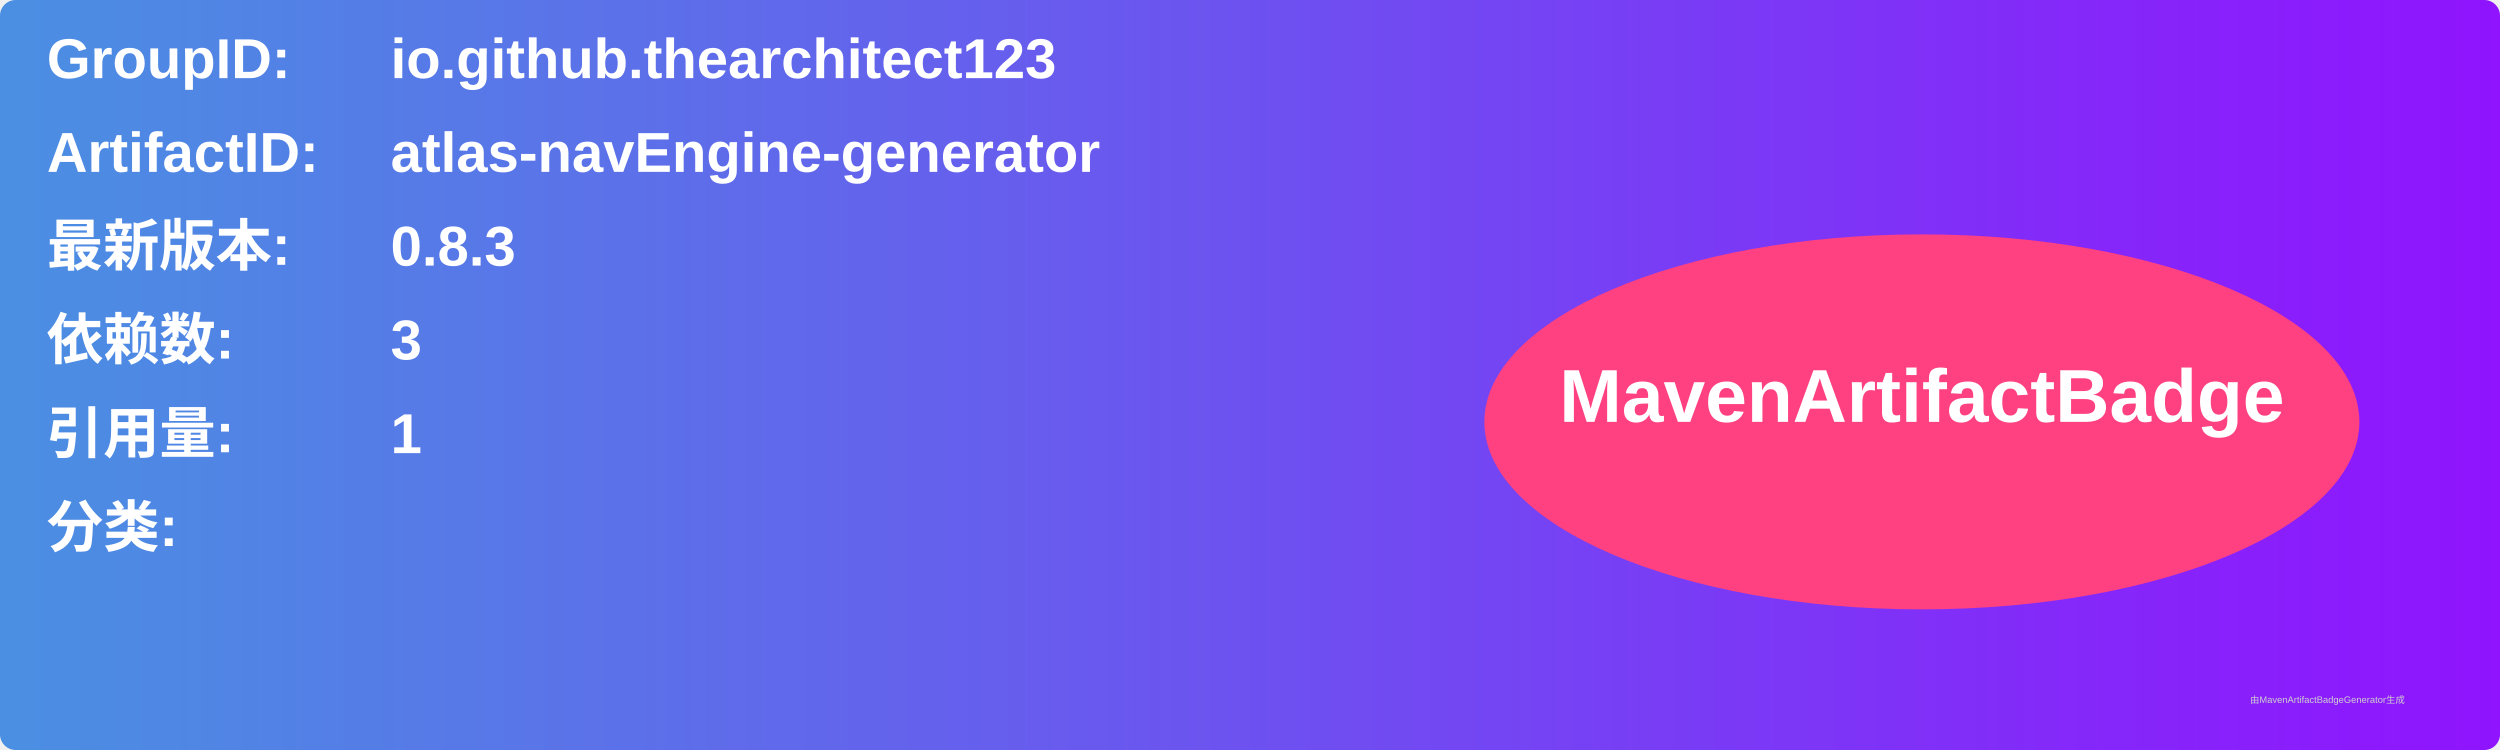
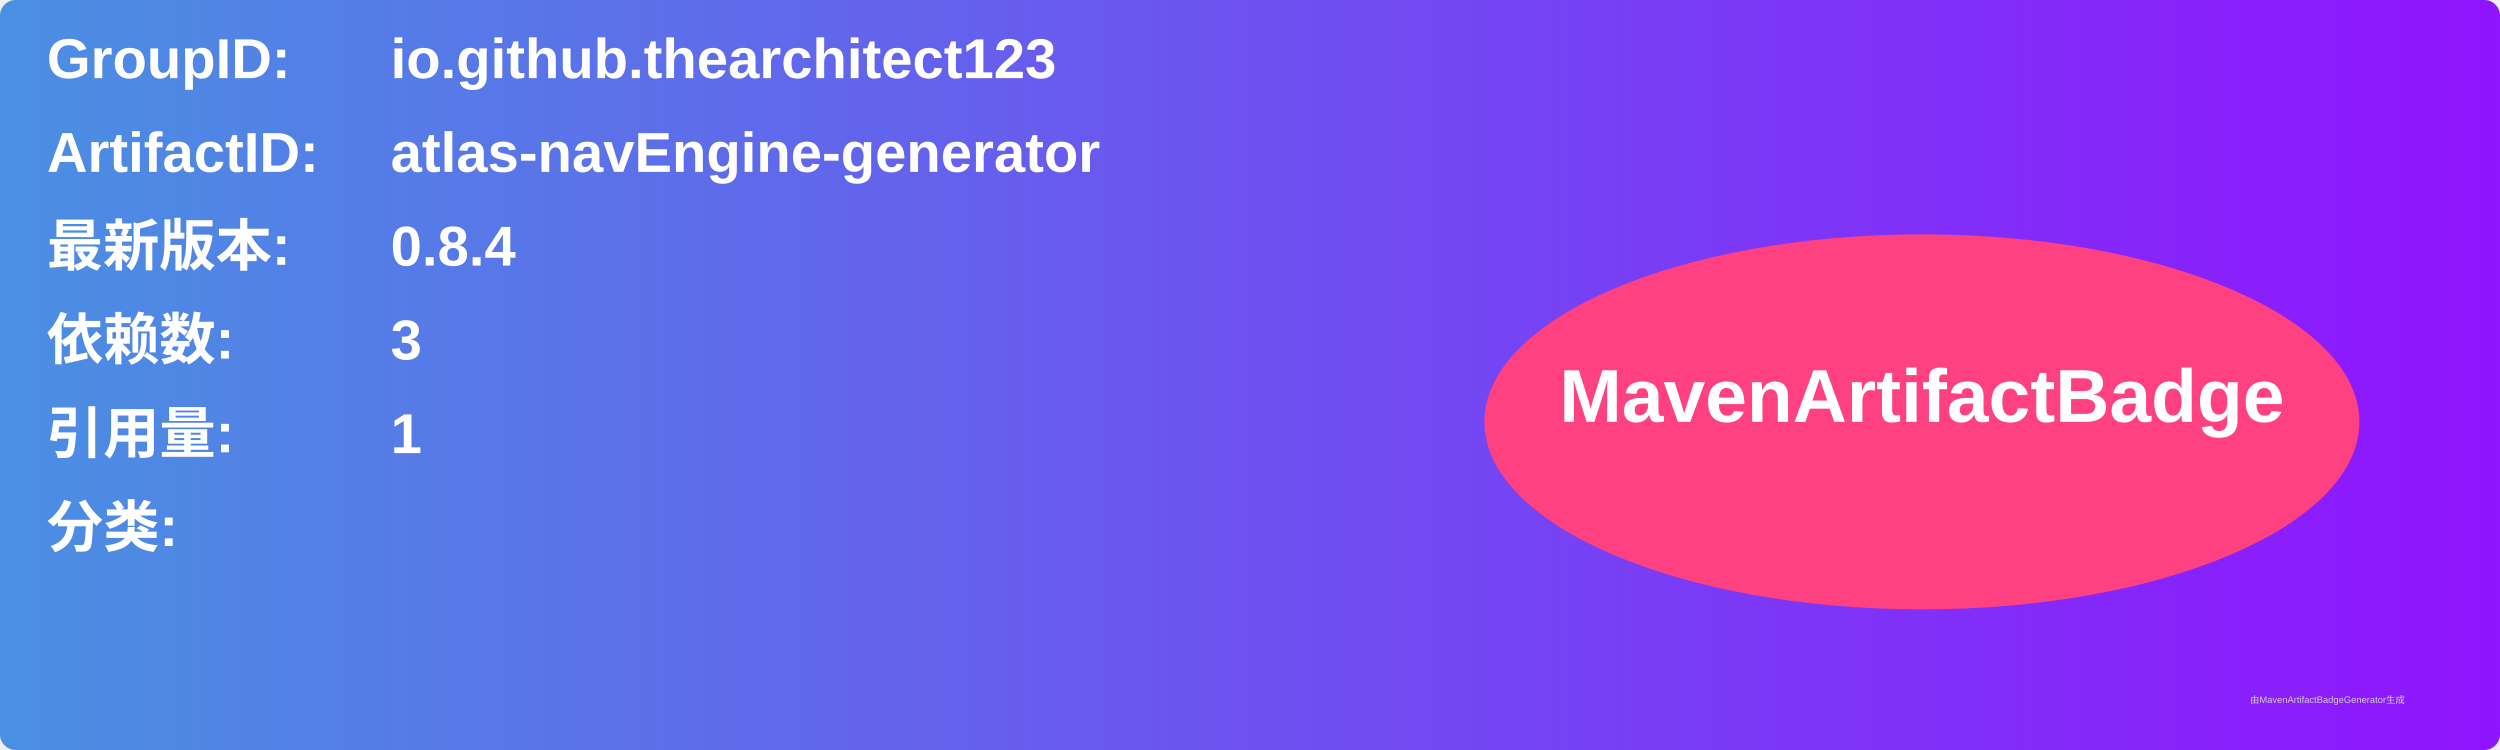
<svg xmlns="http://www.w3.org/2000/svg" width="800" height="240" viewBox="0 0 800 240">
  <linearGradient id="grad" x1="0%" y1="0%" x2="100%" y2="0%">
    <stop offset="0%" stop-color="#4a90e2" />
    <stop offset="100%" stop-color="#9013fe" />
  </linearGradient>
  <rect width="100%" height="100%" rx="5" ry="5" fill="url(#grad)" />
  <g transform="translate(15, 15)">
    <text x="0" y="10" font-family="Arial" font-size="18" fill="white" font-weight="bold" width="260">GroupID:</text>
    <text x="110" y="10" font-family="Arial" font-size="18" fill="white" font-weight="bold" width="460">io.github.thearchitect123</text>
    <text x="0" y="40" font-family="Arial" font-size="18" fill="white" font-weight="bold" width="260">ArtifactID:</text>
    <text x="110" y="40" font-family="Arial" font-size="18" fill="white" font-weight="bold" width="460">atlas-navEngine-generator</text>
    <text x="0" y="70" font-family="Arial" font-size="18" fill="white" font-weight="bold">最新版本:</text>
    <text x="110" y="70" font-family="Arial" font-size="18" fill="white" font-weight="bold">
-       <tspan font-weight="bold">0.8.3</tspan>
+       <tspan font-weight="bold">0.8.4</tspan>
    </text>
    <text x="0" y="100" font-family="Arial" font-size="18" fill="white" font-weight="bold">依赖数: </text>
    <text x="110" y="100" font-family="Arial" font-size="18" fill="white">
      <tspan font-weight="bold">3</tspan>
    </text>
    <text x="0" y="130" font-family="Arial" font-size="18" fill="white" font-weight="bold">引用量: </text>
    <text x="110" y="130" font-family="Arial" font-size="18" fill="white">
      <tspan font-weight="bold">1</tspan>
    </text>
    <text x="0" y="160" font-family="Arial" font-size="18" fill="white" font-weight="bold">分类:</text>
    <text x="10" y="190" font-family="Arial" font-size="10" fill="white">
      <tspan font-weight="bold" />
    </text>
    <ellipse cx="600" cy="120" rx="140" ry="60" fill="#ff4081" />
    <text x="600" y="120" text-anchor="middle" font-family="Arial" font-size="24" fill="white" font-weight="bold">MavenArtifactBadge</text>
  </g>
  <text x="720" y="225" font-family="Arial" font-size="3" fill="#d0d0d0">由MavenArtifactBadgeGenerator生成</text>
</svg>
